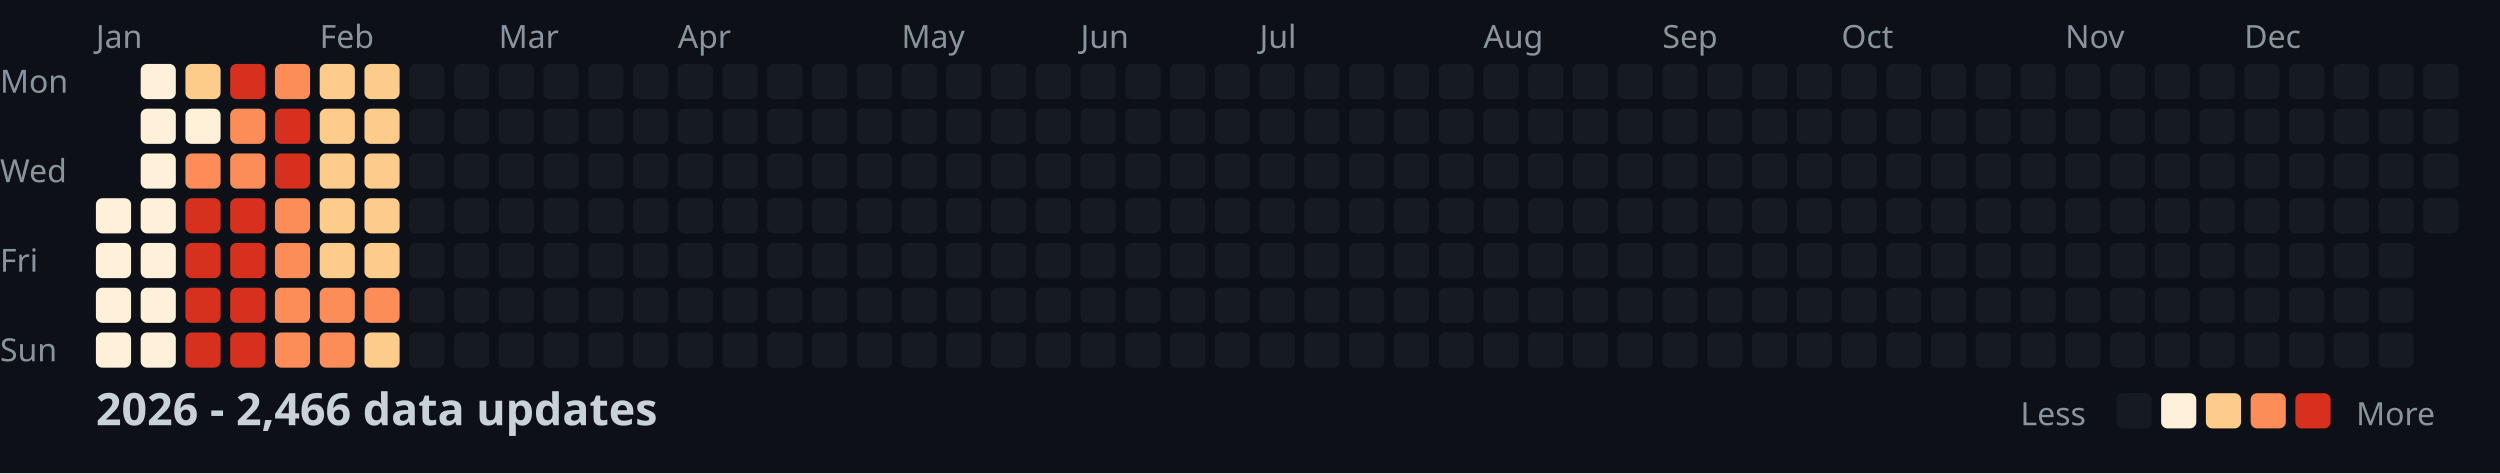
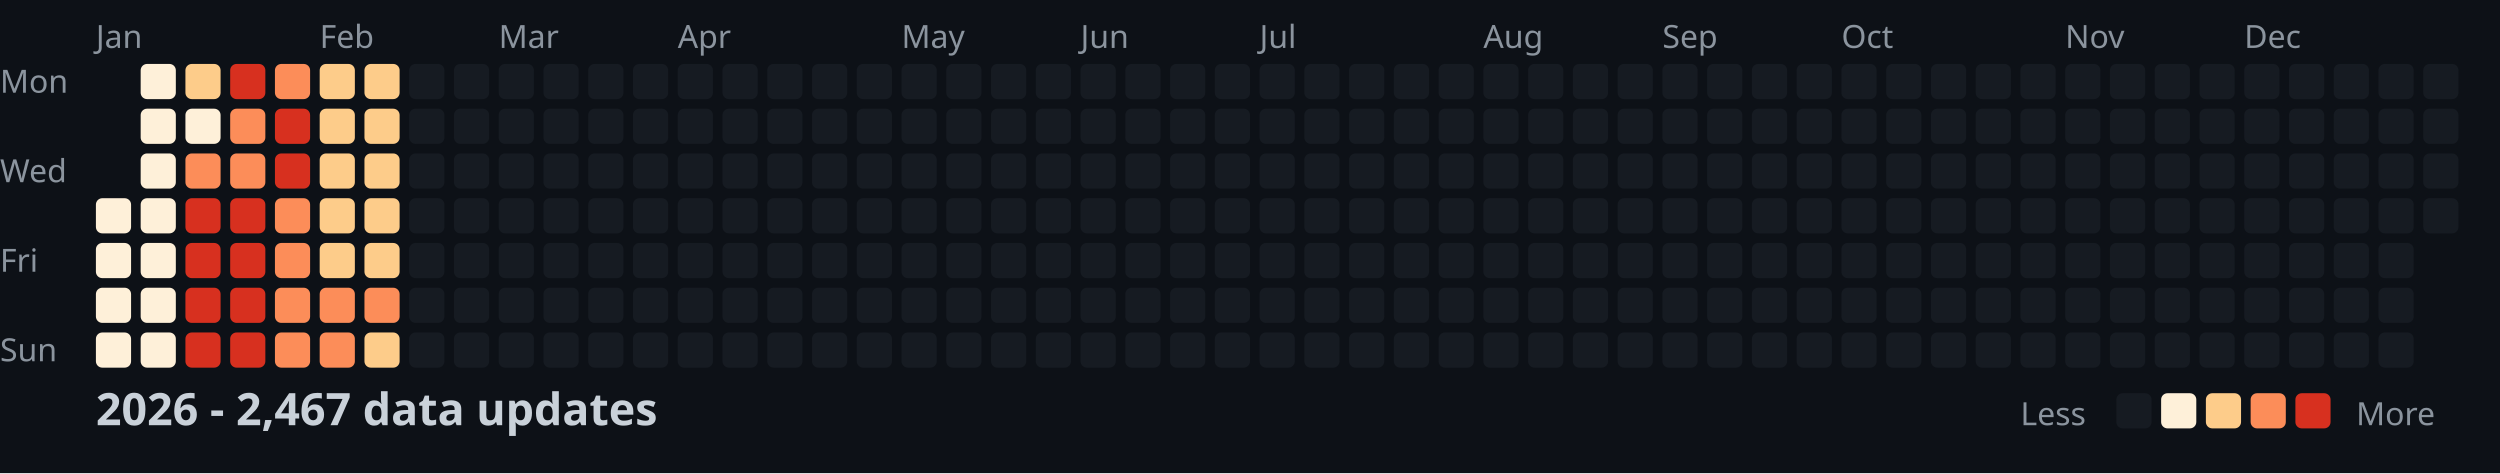
<svg xmlns="http://www.w3.org/2000/svg" width="782" height="148">
  <style>
    .month { font: 10px sans-serif; fill: #8b949e; }
    .day { font: 10px sans-serif; fill: #8b949e; }
    .title { font: bold 14px sans-serif; fill: #c9d1d9; }
    .legend { font: 10px sans-serif; fill: #8b949e; }
  </style>
  <rect width="100%" height="100%" fill="#0d1117" />
  <text x="0" y="29" class="day">Mon</text>
  <text x="0" y="57" class="day">Wed</text>
  <text x="0" y="85" class="day">Fri</text>
  <text x="0" y="113" class="day">Sun</text>
  <text x="30" y="15" class="month">Jan</text>
  <text x="100" y="15" class="month">Feb</text>
  <text x="156" y="15" class="month">Mar</text>
  <text x="212" y="15" class="month">Apr</text>
  <text x="282" y="15" class="month">May</text>
  <text x="338" y="15" class="month">Jun</text>
  <text x="394" y="15" class="month">Jul</text>
  <text x="464" y="15" class="month">Aug</text>
  <text x="520" y="15" class="month">Sep</text>
  <text x="576" y="15" class="month">Oct</text>
  <text x="646" y="15" class="month">Nov</text>
  <text x="702" y="15" class="month">Dec</text>
  <rect x="30" y="62" width="11" height="11" fill="#fef0d9" rx="2" />
  <rect x="30" y="76" width="11" height="11" fill="#fef0d9" rx="2" />
  <rect x="30" y="90" width="11" height="11" fill="#fef0d9" rx="2" />
  <rect x="30" y="104" width="11" height="11" fill="#fef0d9" rx="2" />
  <rect x="44" y="20" width="11" height="11" fill="#fef0d9" rx="2" />
  <rect x="44" y="34" width="11" height="11" fill="#fef0d9" rx="2" />
  <rect x="44" y="48" width="11" height="11" fill="#fef0d9" rx="2" />
  <rect x="44" y="62" width="11" height="11" fill="#fef0d9" rx="2" />
  <rect x="44" y="76" width="11" height="11" fill="#fef0d9" rx="2" />
  <rect x="44" y="90" width="11" height="11" fill="#fef0d9" rx="2" />
  <rect x="44" y="104" width="11" height="11" fill="#fef0d9" rx="2" />
  <rect x="58" y="20" width="11" height="11" fill="#fdcc8a" rx="2" />
  <rect x="58" y="34" width="11" height="11" fill="#fef0d9" rx="2" />
  <rect x="58" y="48" width="11" height="11" fill="#fc8d59" rx="2" />
  <rect x="58" y="62" width="11" height="11" fill="#d7301f" rx="2" />
  <rect x="58" y="76" width="11" height="11" fill="#d7301f" rx="2" />
  <rect x="58" y="90" width="11" height="11" fill="#d7301f" rx="2" />
  <rect x="58" y="104" width="11" height="11" fill="#d7301f" rx="2" />
  <rect x="72" y="20" width="11" height="11" fill="#d7301f" rx="2" />
  <rect x="72" y="34" width="11" height="11" fill="#fc8d59" rx="2" />
  <rect x="72" y="48" width="11" height="11" fill="#fc8d59" rx="2" />
  <rect x="72" y="62" width="11" height="11" fill="#d7301f" rx="2" />
  <rect x="72" y="76" width="11" height="11" fill="#d7301f" rx="2" />
  <rect x="72" y="90" width="11" height="11" fill="#d7301f" rx="2" />
  <rect x="72" y="104" width="11" height="11" fill="#d7301f" rx="2" />
  <rect x="86" y="20" width="11" height="11" fill="#fc8d59" rx="2" />
  <rect x="86" y="34" width="11" height="11" fill="#d7301f" rx="2" />
  <rect x="86" y="48" width="11" height="11" fill="#d7301f" rx="2" />
  <rect x="86" y="62" width="11" height="11" fill="#fc8d59" rx="2" />
  <rect x="86" y="76" width="11" height="11" fill="#fc8d59" rx="2" />
  <rect x="86" y="90" width="11" height="11" fill="#fc8d59" rx="2" />
  <rect x="86" y="104" width="11" height="11" fill="#fc8d59" rx="2" />
  <rect x="100" y="20" width="11" height="11" fill="#fdcc8a" rx="2" />
  <rect x="100" y="34" width="11" height="11" fill="#fdcc8a" rx="2" />
  <rect x="100" y="48" width="11" height="11" fill="#fdcc8a" rx="2" />
  <rect x="100" y="62" width="11" height="11" fill="#fdcc8a" rx="2" />
  <rect x="100" y="76" width="11" height="11" fill="#fdcc8a" rx="2" />
  <rect x="100" y="90" width="11" height="11" fill="#fc8d59" rx="2" />
  <rect x="100" y="104" width="11" height="11" fill="#fc8d59" rx="2" />
  <rect x="114" y="20" width="11" height="11" fill="#fdcc8a" rx="2" />
  <rect x="114" y="34" width="11" height="11" fill="#fdcc8a" rx="2" />
  <rect x="114" y="48" width="11" height="11" fill="#fdcc8a" rx="2" />
  <rect x="114" y="62" width="11" height="11" fill="#fdcc8a" rx="2" />
  <rect x="114" y="76" width="11" height="11" fill="#fdcc8a" rx="2" />
  <rect x="114" y="90" width="11" height="11" fill="#fc8d59" rx="2" />
  <rect x="114" y="104" width="11" height="11" fill="#fdcc8a" rx="2" />
  <rect x="128" y="20" width="11" height="11" fill="#161b22" rx="2" />
  <rect x="128" y="34" width="11" height="11" fill="#161b22" rx="2" />
  <rect x="128" y="48" width="11" height="11" fill="#161b22" rx="2" />
  <rect x="128" y="62" width="11" height="11" fill="#161b22" rx="2" />
  <rect x="128" y="76" width="11" height="11" fill="#161b22" rx="2" />
  <rect x="128" y="90" width="11" height="11" fill="#161b22" rx="2" />
  <rect x="128" y="104" width="11" height="11" fill="#161b22" rx="2" />
  <rect x="142" y="20" width="11" height="11" fill="#161b22" rx="2" />
  <rect x="142" y="34" width="11" height="11" fill="#161b22" rx="2" />
  <rect x="142" y="48" width="11" height="11" fill="#161b22" rx="2" />
  <rect x="142" y="62" width="11" height="11" fill="#161b22" rx="2" />
  <rect x="142" y="76" width="11" height="11" fill="#161b22" rx="2" />
  <rect x="142" y="90" width="11" height="11" fill="#161b22" rx="2" />
  <rect x="142" y="104" width="11" height="11" fill="#161b22" rx="2" />
  <rect x="156" y="20" width="11" height="11" fill="#161b22" rx="2" />
  <rect x="156" y="34" width="11" height="11" fill="#161b22" rx="2" />
  <rect x="156" y="48" width="11" height="11" fill="#161b22" rx="2" />
  <rect x="156" y="62" width="11" height="11" fill="#161b22" rx="2" />
  <rect x="156" y="76" width="11" height="11" fill="#161b22" rx="2" />
  <rect x="156" y="90" width="11" height="11" fill="#161b22" rx="2" />
  <rect x="156" y="104" width="11" height="11" fill="#161b22" rx="2" />
  <rect x="170" y="20" width="11" height="11" fill="#161b22" rx="2" />
  <rect x="170" y="34" width="11" height="11" fill="#161b22" rx="2" />
  <rect x="170" y="48" width="11" height="11" fill="#161b22" rx="2" />
  <rect x="170" y="62" width="11" height="11" fill="#161b22" rx="2" />
  <rect x="170" y="76" width="11" height="11" fill="#161b22" rx="2" />
  <rect x="170" y="90" width="11" height="11" fill="#161b22" rx="2" />
  <rect x="170" y="104" width="11" height="11" fill="#161b22" rx="2" />
  <rect x="184" y="20" width="11" height="11" fill="#161b22" rx="2" />
  <rect x="184" y="34" width="11" height="11" fill="#161b22" rx="2" />
  <rect x="184" y="48" width="11" height="11" fill="#161b22" rx="2" />
  <rect x="184" y="62" width="11" height="11" fill="#161b22" rx="2" />
  <rect x="184" y="76" width="11" height="11" fill="#161b22" rx="2" />
  <rect x="184" y="90" width="11" height="11" fill="#161b22" rx="2" />
  <rect x="184" y="104" width="11" height="11" fill="#161b22" rx="2" />
  <rect x="198" y="20" width="11" height="11" fill="#161b22" rx="2" />
  <rect x="198" y="34" width="11" height="11" fill="#161b22" rx="2" />
  <rect x="198" y="48" width="11" height="11" fill="#161b22" rx="2" />
  <rect x="198" y="62" width="11" height="11" fill="#161b22" rx="2" />
  <rect x="198" y="76" width="11" height="11" fill="#161b22" rx="2" />
  <rect x="198" y="90" width="11" height="11" fill="#161b22" rx="2" />
  <rect x="198" y="104" width="11" height="11" fill="#161b22" rx="2" />
  <rect x="212" y="20" width="11" height="11" fill="#161b22" rx="2" />
  <rect x="212" y="34" width="11" height="11" fill="#161b22" rx="2" />
  <rect x="212" y="48" width="11" height="11" fill="#161b22" rx="2" />
  <rect x="212" y="62" width="11" height="11" fill="#161b22" rx="2" />
  <rect x="212" y="76" width="11" height="11" fill="#161b22" rx="2" />
  <rect x="212" y="90" width="11" height="11" fill="#161b22" rx="2" />
  <rect x="212" y="104" width="11" height="11" fill="#161b22" rx="2" />
  <rect x="226" y="20" width="11" height="11" fill="#161b22" rx="2" />
  <rect x="226" y="34" width="11" height="11" fill="#161b22" rx="2" />
  <rect x="226" y="48" width="11" height="11" fill="#161b22" rx="2" />
  <rect x="226" y="62" width="11" height="11" fill="#161b22" rx="2" />
  <rect x="226" y="76" width="11" height="11" fill="#161b22" rx="2" />
  <rect x="226" y="90" width="11" height="11" fill="#161b22" rx="2" />
  <rect x="226" y="104" width="11" height="11" fill="#161b22" rx="2" />
  <rect x="240" y="20" width="11" height="11" fill="#161b22" rx="2" />
  <rect x="240" y="34" width="11" height="11" fill="#161b22" rx="2" />
  <rect x="240" y="48" width="11" height="11" fill="#161b22" rx="2" />
  <rect x="240" y="62" width="11" height="11" fill="#161b22" rx="2" />
  <rect x="240" y="76" width="11" height="11" fill="#161b22" rx="2" />
  <rect x="240" y="90" width="11" height="11" fill="#161b22" rx="2" />
  <rect x="240" y="104" width="11" height="11" fill="#161b22" rx="2" />
  <rect x="254" y="20" width="11" height="11" fill="#161b22" rx="2" />
  <rect x="254" y="34" width="11" height="11" fill="#161b22" rx="2" />
  <rect x="254" y="48" width="11" height="11" fill="#161b22" rx="2" />
  <rect x="254" y="62" width="11" height="11" fill="#161b22" rx="2" />
  <rect x="254" y="76" width="11" height="11" fill="#161b22" rx="2" />
  <rect x="254" y="90" width="11" height="11" fill="#161b22" rx="2" />
  <rect x="254" y="104" width="11" height="11" fill="#161b22" rx="2" />
  <rect x="268" y="20" width="11" height="11" fill="#161b22" rx="2" />
  <rect x="268" y="34" width="11" height="11" fill="#161b22" rx="2" />
  <rect x="268" y="48" width="11" height="11" fill="#161b22" rx="2" />
  <rect x="268" y="62" width="11" height="11" fill="#161b22" rx="2" />
  <rect x="268" y="76" width="11" height="11" fill="#161b22" rx="2" />
  <rect x="268" y="90" width="11" height="11" fill="#161b22" rx="2" />
  <rect x="268" y="104" width="11" height="11" fill="#161b22" rx="2" />
  <rect x="282" y="20" width="11" height="11" fill="#161b22" rx="2" />
  <rect x="282" y="34" width="11" height="11" fill="#161b22" rx="2" />
  <rect x="282" y="48" width="11" height="11" fill="#161b22" rx="2" />
  <rect x="282" y="62" width="11" height="11" fill="#161b22" rx="2" />
  <rect x="282" y="76" width="11" height="11" fill="#161b22" rx="2" />
  <rect x="282" y="90" width="11" height="11" fill="#161b22" rx="2" />
  <rect x="282" y="104" width="11" height="11" fill="#161b22" rx="2" />
  <rect x="296" y="20" width="11" height="11" fill="#161b22" rx="2" />
  <rect x="296" y="34" width="11" height="11" fill="#161b22" rx="2" />
  <rect x="296" y="48" width="11" height="11" fill="#161b22" rx="2" />
  <rect x="296" y="62" width="11" height="11" fill="#161b22" rx="2" />
  <rect x="296" y="76" width="11" height="11" fill="#161b22" rx="2" />
  <rect x="296" y="90" width="11" height="11" fill="#161b22" rx="2" />
  <rect x="296" y="104" width="11" height="11" fill="#161b22" rx="2" />
  <rect x="310" y="20" width="11" height="11" fill="#161b22" rx="2" />
  <rect x="310" y="34" width="11" height="11" fill="#161b22" rx="2" />
  <rect x="310" y="48" width="11" height="11" fill="#161b22" rx="2" />
  <rect x="310" y="62" width="11" height="11" fill="#161b22" rx="2" />
  <rect x="310" y="76" width="11" height="11" fill="#161b22" rx="2" />
  <rect x="310" y="90" width="11" height="11" fill="#161b22" rx="2" />
  <rect x="310" y="104" width="11" height="11" fill="#161b22" rx="2" />
  <rect x="324" y="20" width="11" height="11" fill="#161b22" rx="2" />
  <rect x="324" y="34" width="11" height="11" fill="#161b22" rx="2" />
  <rect x="324" y="48" width="11" height="11" fill="#161b22" rx="2" />
  <rect x="324" y="62" width="11" height="11" fill="#161b22" rx="2" />
  <rect x="324" y="76" width="11" height="11" fill="#161b22" rx="2" />
  <rect x="324" y="90" width="11" height="11" fill="#161b22" rx="2" />
  <rect x="324" y="104" width="11" height="11" fill="#161b22" rx="2" />
  <rect x="338" y="20" width="11" height="11" fill="#161b22" rx="2" />
  <rect x="338" y="34" width="11" height="11" fill="#161b22" rx="2" />
  <rect x="338" y="48" width="11" height="11" fill="#161b22" rx="2" />
  <rect x="338" y="62" width="11" height="11" fill="#161b22" rx="2" />
  <rect x="338" y="76" width="11" height="11" fill="#161b22" rx="2" />
  <rect x="338" y="90" width="11" height="11" fill="#161b22" rx="2" />
  <rect x="338" y="104" width="11" height="11" fill="#161b22" rx="2" />
  <rect x="352" y="20" width="11" height="11" fill="#161b22" rx="2" />
  <rect x="352" y="34" width="11" height="11" fill="#161b22" rx="2" />
  <rect x="352" y="48" width="11" height="11" fill="#161b22" rx="2" />
  <rect x="352" y="62" width="11" height="11" fill="#161b22" rx="2" />
  <rect x="352" y="76" width="11" height="11" fill="#161b22" rx="2" />
  <rect x="352" y="90" width="11" height="11" fill="#161b22" rx="2" />
  <rect x="352" y="104" width="11" height="11" fill="#161b22" rx="2" />
  <rect x="366" y="20" width="11" height="11" fill="#161b22" rx="2" />
  <rect x="366" y="34" width="11" height="11" fill="#161b22" rx="2" />
  <rect x="366" y="48" width="11" height="11" fill="#161b22" rx="2" />
  <rect x="366" y="62" width="11" height="11" fill="#161b22" rx="2" />
  <rect x="366" y="76" width="11" height="11" fill="#161b22" rx="2" />
  <rect x="366" y="90" width="11" height="11" fill="#161b22" rx="2" />
  <rect x="366" y="104" width="11" height="11" fill="#161b22" rx="2" />
  <rect x="380" y="20" width="11" height="11" fill="#161b22" rx="2" />
  <rect x="380" y="34" width="11" height="11" fill="#161b22" rx="2" />
  <rect x="380" y="48" width="11" height="11" fill="#161b22" rx="2" />
  <rect x="380" y="62" width="11" height="11" fill="#161b22" rx="2" />
  <rect x="380" y="76" width="11" height="11" fill="#161b22" rx="2" />
  <rect x="380" y="90" width="11" height="11" fill="#161b22" rx="2" />
  <rect x="380" y="104" width="11" height="11" fill="#161b22" rx="2" />
  <rect x="394" y="20" width="11" height="11" fill="#161b22" rx="2" />
  <rect x="394" y="34" width="11" height="11" fill="#161b22" rx="2" />
  <rect x="394" y="48" width="11" height="11" fill="#161b22" rx="2" />
  <rect x="394" y="62" width="11" height="11" fill="#161b22" rx="2" />
  <rect x="394" y="76" width="11" height="11" fill="#161b22" rx="2" />
  <rect x="394" y="90" width="11" height="11" fill="#161b22" rx="2" />
  <rect x="394" y="104" width="11" height="11" fill="#161b22" rx="2" />
  <rect x="408" y="20" width="11" height="11" fill="#161b22" rx="2" />
  <rect x="408" y="34" width="11" height="11" fill="#161b22" rx="2" />
  <rect x="408" y="48" width="11" height="11" fill="#161b22" rx="2" />
  <rect x="408" y="62" width="11" height="11" fill="#161b22" rx="2" />
  <rect x="408" y="76" width="11" height="11" fill="#161b22" rx="2" />
  <rect x="408" y="90" width="11" height="11" fill="#161b22" rx="2" />
  <rect x="408" y="104" width="11" height="11" fill="#161b22" rx="2" />
  <rect x="422" y="20" width="11" height="11" fill="#161b22" rx="2" />
  <rect x="422" y="34" width="11" height="11" fill="#161b22" rx="2" />
  <rect x="422" y="48" width="11" height="11" fill="#161b22" rx="2" />
  <rect x="422" y="62" width="11" height="11" fill="#161b22" rx="2" />
  <rect x="422" y="76" width="11" height="11" fill="#161b22" rx="2" />
  <rect x="422" y="90" width="11" height="11" fill="#161b22" rx="2" />
  <rect x="422" y="104" width="11" height="11" fill="#161b22" rx="2" />
  <rect x="436" y="20" width="11" height="11" fill="#161b22" rx="2" />
  <rect x="436" y="34" width="11" height="11" fill="#161b22" rx="2" />
  <rect x="436" y="48" width="11" height="11" fill="#161b22" rx="2" />
  <rect x="436" y="62" width="11" height="11" fill="#161b22" rx="2" />
  <rect x="436" y="76" width="11" height="11" fill="#161b22" rx="2" />
  <rect x="436" y="90" width="11" height="11" fill="#161b22" rx="2" />
  <rect x="436" y="104" width="11" height="11" fill="#161b22" rx="2" />
  <rect x="450" y="20" width="11" height="11" fill="#161b22" rx="2" />
  <rect x="450" y="34" width="11" height="11" fill="#161b22" rx="2" />
  <rect x="450" y="48" width="11" height="11" fill="#161b22" rx="2" />
  <rect x="450" y="62" width="11" height="11" fill="#161b22" rx="2" />
  <rect x="450" y="76" width="11" height="11" fill="#161b22" rx="2" />
  <rect x="450" y="90" width="11" height="11" fill="#161b22" rx="2" />
  <rect x="450" y="104" width="11" height="11" fill="#161b22" rx="2" />
  <rect x="464" y="20" width="11" height="11" fill="#161b22" rx="2" />
  <rect x="464" y="34" width="11" height="11" fill="#161b22" rx="2" />
  <rect x="464" y="48" width="11" height="11" fill="#161b22" rx="2" />
  <rect x="464" y="62" width="11" height="11" fill="#161b22" rx="2" />
  <rect x="464" y="76" width="11" height="11" fill="#161b22" rx="2" />
  <rect x="464" y="90" width="11" height="11" fill="#161b22" rx="2" />
  <rect x="464" y="104" width="11" height="11" fill="#161b22" rx="2" />
  <rect x="478" y="20" width="11" height="11" fill="#161b22" rx="2" />
  <rect x="478" y="34" width="11" height="11" fill="#161b22" rx="2" />
  <rect x="478" y="48" width="11" height="11" fill="#161b22" rx="2" />
  <rect x="478" y="62" width="11" height="11" fill="#161b22" rx="2" />
  <rect x="478" y="76" width="11" height="11" fill="#161b22" rx="2" />
  <rect x="478" y="90" width="11" height="11" fill="#161b22" rx="2" />
  <rect x="478" y="104" width="11" height="11" fill="#161b22" rx="2" />
  <rect x="492" y="20" width="11" height="11" fill="#161b22" rx="2" />
  <rect x="492" y="34" width="11" height="11" fill="#161b22" rx="2" />
  <rect x="492" y="48" width="11" height="11" fill="#161b22" rx="2" />
  <rect x="492" y="62" width="11" height="11" fill="#161b22" rx="2" />
  <rect x="492" y="76" width="11" height="11" fill="#161b22" rx="2" />
  <rect x="492" y="90" width="11" height="11" fill="#161b22" rx="2" />
  <rect x="492" y="104" width="11" height="11" fill="#161b22" rx="2" />
  <rect x="506" y="20" width="11" height="11" fill="#161b22" rx="2" />
  <rect x="506" y="34" width="11" height="11" fill="#161b22" rx="2" />
  <rect x="506" y="48" width="11" height="11" fill="#161b22" rx="2" />
  <rect x="506" y="62" width="11" height="11" fill="#161b22" rx="2" />
  <rect x="506" y="76" width="11" height="11" fill="#161b22" rx="2" />
  <rect x="506" y="90" width="11" height="11" fill="#161b22" rx="2" />
  <rect x="506" y="104" width="11" height="11" fill="#161b22" rx="2" />
  <rect x="520" y="20" width="11" height="11" fill="#161b22" rx="2" />
  <rect x="520" y="34" width="11" height="11" fill="#161b22" rx="2" />
  <rect x="520" y="48" width="11" height="11" fill="#161b22" rx="2" />
  <rect x="520" y="62" width="11" height="11" fill="#161b22" rx="2" />
  <rect x="520" y="76" width="11" height="11" fill="#161b22" rx="2" />
  <rect x="520" y="90" width="11" height="11" fill="#161b22" rx="2" />
  <rect x="520" y="104" width="11" height="11" fill="#161b22" rx="2" />
  <rect x="534" y="20" width="11" height="11" fill="#161b22" rx="2" />
  <rect x="534" y="34" width="11" height="11" fill="#161b22" rx="2" />
  <rect x="534" y="48" width="11" height="11" fill="#161b22" rx="2" />
  <rect x="534" y="62" width="11" height="11" fill="#161b22" rx="2" />
  <rect x="534" y="76" width="11" height="11" fill="#161b22" rx="2" />
  <rect x="534" y="90" width="11" height="11" fill="#161b22" rx="2" />
  <rect x="534" y="104" width="11" height="11" fill="#161b22" rx="2" />
  <rect x="548" y="20" width="11" height="11" fill="#161b22" rx="2" />
  <rect x="548" y="34" width="11" height="11" fill="#161b22" rx="2" />
  <rect x="548" y="48" width="11" height="11" fill="#161b22" rx="2" />
  <rect x="548" y="62" width="11" height="11" fill="#161b22" rx="2" />
  <rect x="548" y="76" width="11" height="11" fill="#161b22" rx="2" />
  <rect x="548" y="90" width="11" height="11" fill="#161b22" rx="2" />
  <rect x="548" y="104" width="11" height="11" fill="#161b22" rx="2" />
  <rect x="562" y="20" width="11" height="11" fill="#161b22" rx="2" />
  <rect x="562" y="34" width="11" height="11" fill="#161b22" rx="2" />
  <rect x="562" y="48" width="11" height="11" fill="#161b22" rx="2" />
  <rect x="562" y="62" width="11" height="11" fill="#161b22" rx="2" />
  <rect x="562" y="76" width="11" height="11" fill="#161b22" rx="2" />
  <rect x="562" y="90" width="11" height="11" fill="#161b22" rx="2" />
  <rect x="562" y="104" width="11" height="11" fill="#161b22" rx="2" />
  <rect x="576" y="20" width="11" height="11" fill="#161b22" rx="2" />
  <rect x="576" y="34" width="11" height="11" fill="#161b22" rx="2" />
  <rect x="576" y="48" width="11" height="11" fill="#161b22" rx="2" />
  <rect x="576" y="62" width="11" height="11" fill="#161b22" rx="2" />
  <rect x="576" y="76" width="11" height="11" fill="#161b22" rx="2" />
  <rect x="576" y="90" width="11" height="11" fill="#161b22" rx="2" />
  <rect x="576" y="104" width="11" height="11" fill="#161b22" rx="2" />
  <rect x="590" y="20" width="11" height="11" fill="#161b22" rx="2" />
  <rect x="590" y="34" width="11" height="11" fill="#161b22" rx="2" />
  <rect x="590" y="48" width="11" height="11" fill="#161b22" rx="2" />
  <rect x="590" y="62" width="11" height="11" fill="#161b22" rx="2" />
  <rect x="590" y="76" width="11" height="11" fill="#161b22" rx="2" />
  <rect x="590" y="90" width="11" height="11" fill="#161b22" rx="2" />
  <rect x="590" y="104" width="11" height="11" fill="#161b22" rx="2" />
  <rect x="604" y="20" width="11" height="11" fill="#161b22" rx="2" />
  <rect x="604" y="34" width="11" height="11" fill="#161b22" rx="2" />
  <rect x="604" y="48" width="11" height="11" fill="#161b22" rx="2" />
  <rect x="604" y="62" width="11" height="11" fill="#161b22" rx="2" />
  <rect x="604" y="76" width="11" height="11" fill="#161b22" rx="2" />
  <rect x="604" y="90" width="11" height="11" fill="#161b22" rx="2" />
  <rect x="604" y="104" width="11" height="11" fill="#161b22" rx="2" />
  <rect x="618" y="20" width="11" height="11" fill="#161b22" rx="2" />
  <rect x="618" y="34" width="11" height="11" fill="#161b22" rx="2" />
  <rect x="618" y="48" width="11" height="11" fill="#161b22" rx="2" />
  <rect x="618" y="62" width="11" height="11" fill="#161b22" rx="2" />
  <rect x="618" y="76" width="11" height="11" fill="#161b22" rx="2" />
  <rect x="618" y="90" width="11" height="11" fill="#161b22" rx="2" />
  <rect x="618" y="104" width="11" height="11" fill="#161b22" rx="2" />
  <rect x="632" y="20" width="11" height="11" fill="#161b22" rx="2" />
  <rect x="632" y="34" width="11" height="11" fill="#161b22" rx="2" />
  <rect x="632" y="48" width="11" height="11" fill="#161b22" rx="2" />
  <rect x="632" y="62" width="11" height="11" fill="#161b22" rx="2" />
  <rect x="632" y="76" width="11" height="11" fill="#161b22" rx="2" />
  <rect x="632" y="90" width="11" height="11" fill="#161b22" rx="2" />
  <rect x="632" y="104" width="11" height="11" fill="#161b22" rx="2" />
  <rect x="646" y="20" width="11" height="11" fill="#161b22" rx="2" />
  <rect x="646" y="34" width="11" height="11" fill="#161b22" rx="2" />
  <rect x="646" y="48" width="11" height="11" fill="#161b22" rx="2" />
  <rect x="646" y="62" width="11" height="11" fill="#161b22" rx="2" />
  <rect x="646" y="76" width="11" height="11" fill="#161b22" rx="2" />
  <rect x="646" y="90" width="11" height="11" fill="#161b22" rx="2" />
  <rect x="646" y="104" width="11" height="11" fill="#161b22" rx="2" />
  <rect x="660" y="20" width="11" height="11" fill="#161b22" rx="2" />
  <rect x="660" y="34" width="11" height="11" fill="#161b22" rx="2" />
  <rect x="660" y="48" width="11" height="11" fill="#161b22" rx="2" />
  <rect x="660" y="62" width="11" height="11" fill="#161b22" rx="2" />
  <rect x="660" y="76" width="11" height="11" fill="#161b22" rx="2" />
  <rect x="660" y="90" width="11" height="11" fill="#161b22" rx="2" />
  <rect x="660" y="104" width="11" height="11" fill="#161b22" rx="2" />
  <rect x="674" y="20" width="11" height="11" fill="#161b22" rx="2" />
  <rect x="674" y="34" width="11" height="11" fill="#161b22" rx="2" />
  <rect x="674" y="48" width="11" height="11" fill="#161b22" rx="2" />
  <rect x="674" y="62" width="11" height="11" fill="#161b22" rx="2" />
  <rect x="674" y="76" width="11" height="11" fill="#161b22" rx="2" />
  <rect x="674" y="90" width="11" height="11" fill="#161b22" rx="2" />
  <rect x="674" y="104" width="11" height="11" fill="#161b22" rx="2" />
  <rect x="688" y="20" width="11" height="11" fill="#161b22" rx="2" />
  <rect x="688" y="34" width="11" height="11" fill="#161b22" rx="2" />
  <rect x="688" y="48" width="11" height="11" fill="#161b22" rx="2" />
  <rect x="688" y="62" width="11" height="11" fill="#161b22" rx="2" />
  <rect x="688" y="76" width="11" height="11" fill="#161b22" rx="2" />
  <rect x="688" y="90" width="11" height="11" fill="#161b22" rx="2" />
  <rect x="688" y="104" width="11" height="11" fill="#161b22" rx="2" />
  <rect x="702" y="20" width="11" height="11" fill="#161b22" rx="2" />
  <rect x="702" y="34" width="11" height="11" fill="#161b22" rx="2" />
  <rect x="702" y="48" width="11" height="11" fill="#161b22" rx="2" />
  <rect x="702" y="62" width="11" height="11" fill="#161b22" rx="2" />
  <rect x="702" y="76" width="11" height="11" fill="#161b22" rx="2" />
  <rect x="702" y="90" width="11" height="11" fill="#161b22" rx="2" />
  <rect x="702" y="104" width="11" height="11" fill="#161b22" rx="2" />
  <rect x="716" y="20" width="11" height="11" fill="#161b22" rx="2" />
  <rect x="716" y="34" width="11" height="11" fill="#161b22" rx="2" />
  <rect x="716" y="48" width="11" height="11" fill="#161b22" rx="2" />
  <rect x="716" y="62" width="11" height="11" fill="#161b22" rx="2" />
  <rect x="716" y="76" width="11" height="11" fill="#161b22" rx="2" />
  <rect x="716" y="90" width="11" height="11" fill="#161b22" rx="2" />
  <rect x="716" y="104" width="11" height="11" fill="#161b22" rx="2" />
  <rect x="730" y="20" width="11" height="11" fill="#161b22" rx="2" />
  <rect x="730" y="34" width="11" height="11" fill="#161b22" rx="2" />
  <rect x="730" y="48" width="11" height="11" fill="#161b22" rx="2" />
  <rect x="730" y="62" width="11" height="11" fill="#161b22" rx="2" />
  <rect x="730" y="76" width="11" height="11" fill="#161b22" rx="2" />
  <rect x="730" y="90" width="11" height="11" fill="#161b22" rx="2" />
  <rect x="730" y="104" width="11" height="11" fill="#161b22" rx="2" />
  <rect x="744" y="20" width="11" height="11" fill="#161b22" rx="2" />
  <rect x="744" y="34" width="11" height="11" fill="#161b22" rx="2" />
  <rect x="744" y="48" width="11" height="11" fill="#161b22" rx="2" />
  <rect x="744" y="62" width="11" height="11" fill="#161b22" rx="2" />
  <rect x="744" y="76" width="11" height="11" fill="#161b22" rx="2" />
  <rect x="744" y="90" width="11" height="11" fill="#161b22" rx="2" />
  <rect x="744" y="104" width="11" height="11" fill="#161b22" rx="2" />
  <rect x="758" y="20" width="11" height="11" fill="#161b22" rx="2" />
  <rect x="758" y="34" width="11" height="11" fill="#161b22" rx="2" />
  <rect x="758" y="48" width="11" height="11" fill="#161b22" rx="2" />
  <rect x="758" y="62" width="11" height="11" fill="#161b22" rx="2" />
-   <text x="30" y="133" class="title">2026 - 2,466 data updates</text>
+   <text x="30" y="133" class="title">2026 - 2,467 data updates</text>
  <text x="632" y="133" class="legend">Less</text>
  <rect x="662" y="123" width="11" height="11" fill="#161b22" rx="2" />
  <rect x="676" y="123" width="11" height="11" fill="#fef0d9" rx="2" />
  <rect x="690" y="123" width="11" height="11" fill="#fdcc8a" rx="2" />
  <rect x="704" y="123" width="11" height="11" fill="#fc8d59" rx="2" />
  <rect x="718" y="123" width="11" height="11" fill="#d7301f" rx="2" />
  <text x="737" y="133" class="legend">More</text>
</svg>
